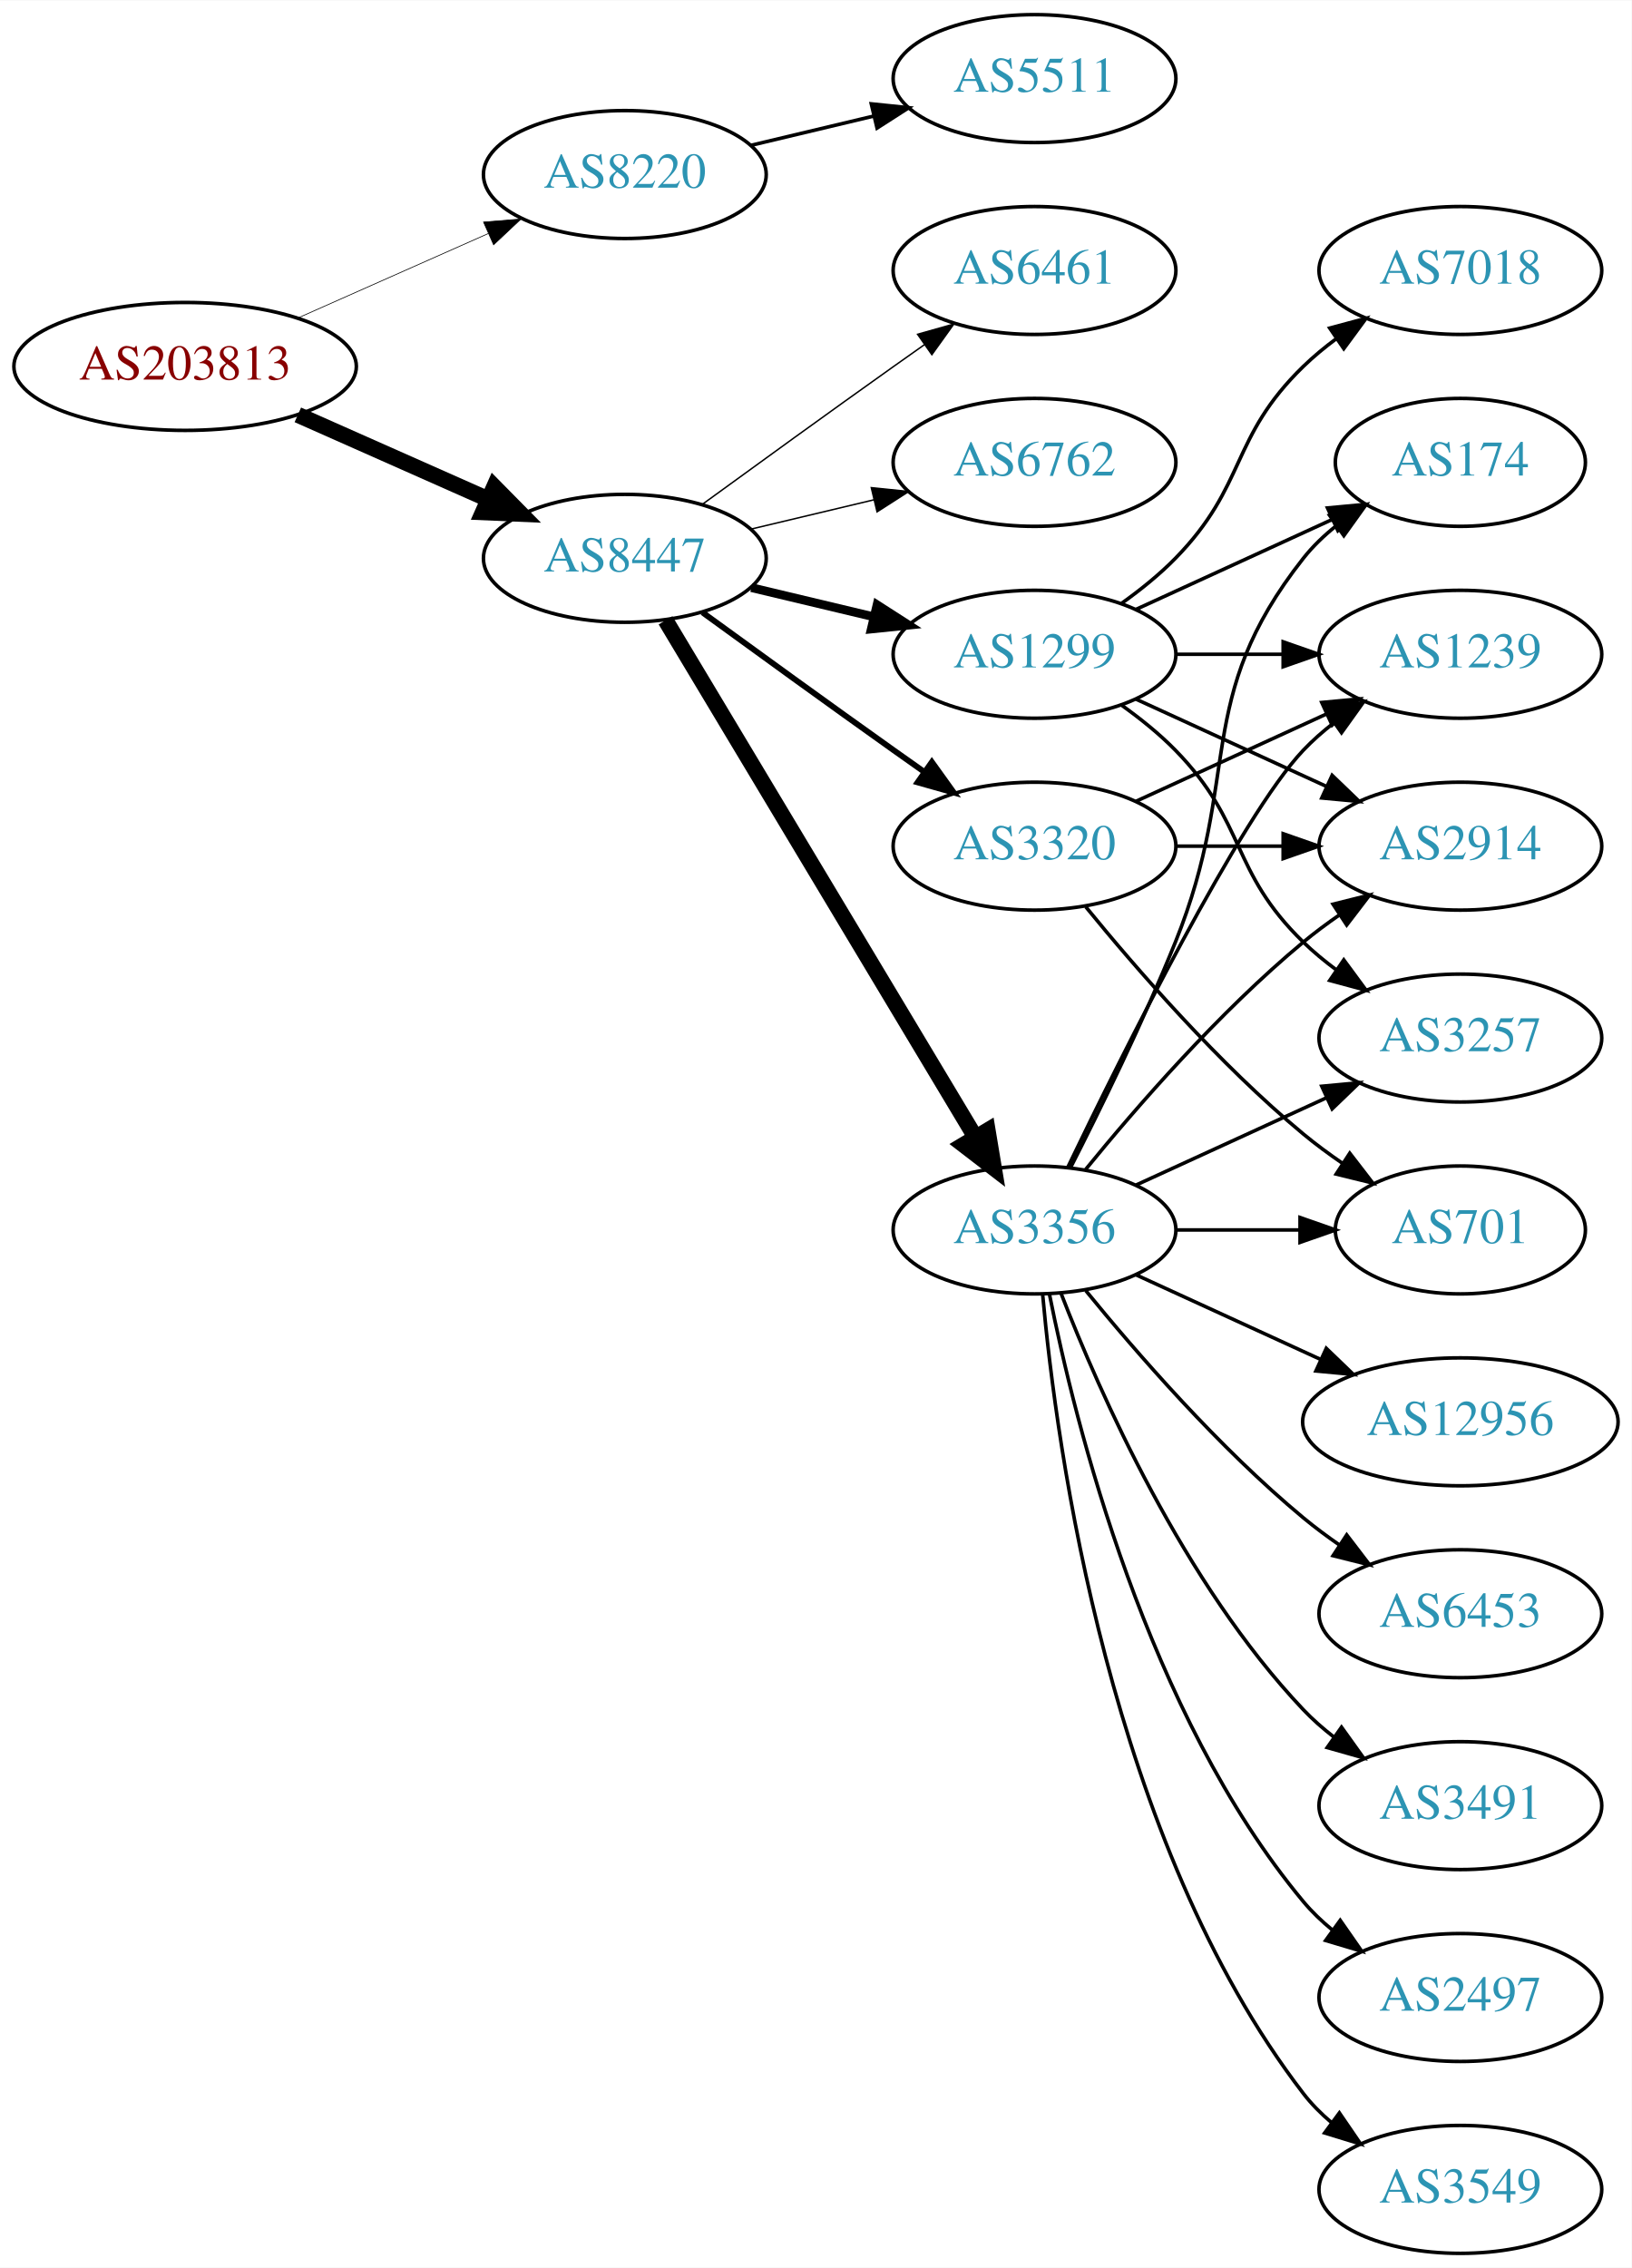
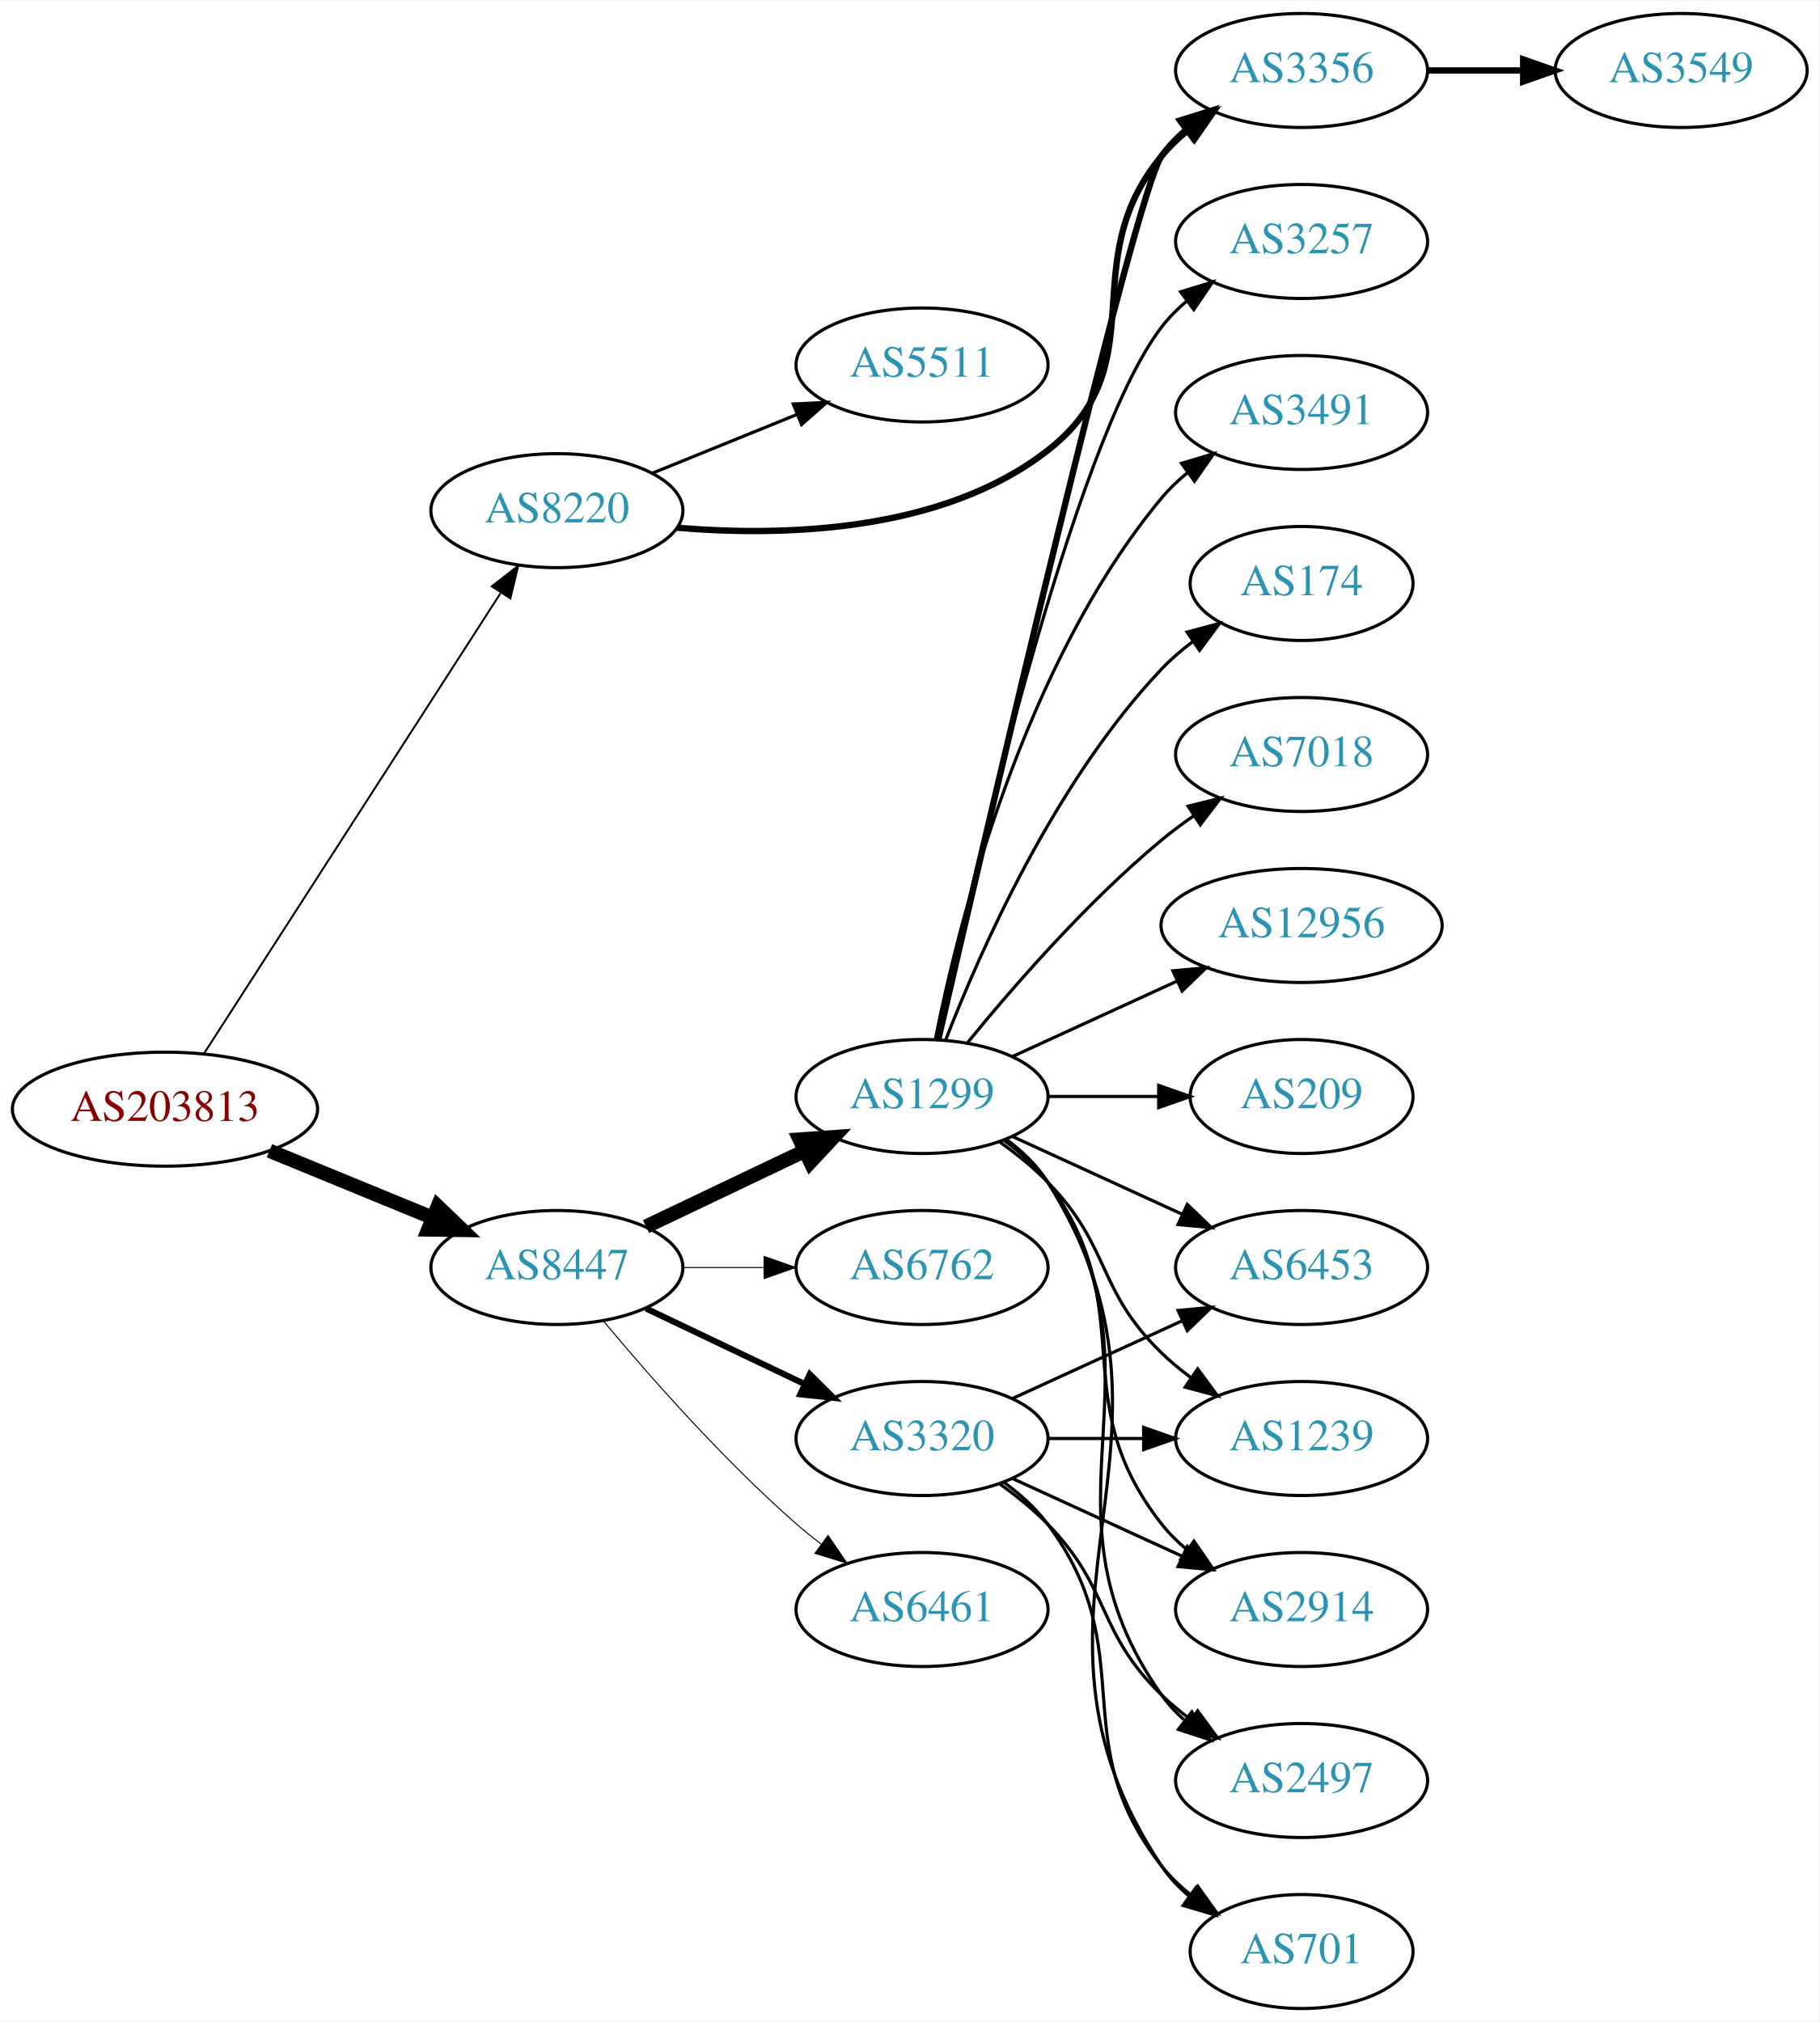
- <svg xmlns="http://www.w3.org/2000/svg" xmlns:xlink="http://www.w3.org/1999/xlink" width="459pt" height="638pt" viewBox="0.00 0.00 459.17 638.00">
+ <svg xmlns="http://www.w3.org/2000/svg" xmlns:xlink="http://www.w3.org/1999/xlink" width="574pt" height="638pt" viewBox="0.00 0.00 574.46 638.00">
  <g id="graph0" class="graph" transform="scale(1 1) rotate(0) translate(4 634)">
-     <polygon fill="white" stroke="none" points="-4,4 -4,-634 455.17,-634 455.17,4 -4,4" />
+     <polygon fill="white" stroke="none" points="-4,4 -4,-634 570.463,-634 570.463,4 -4,4" />
    <g id="node1" class="node">
      <g id="a_node1">
        <a xlink:href="/asn/203813" xlink:title="AS203813 ~ Spar Business Services GmbH [AT]">
-           <ellipse fill="#ffffff" stroke="black" cx="48.096" cy="-531" rx="48.192" ry="18" />
-           <text text-anchor="middle" x="48.096" y="-527.3" font-family="Times,serif" font-size="14.00" fill="#880000">AS203813</text>
+           <ellipse fill="#ffffff" stroke="black" cx="48.096" cy="-284" rx="48.192" ry="18" />
+           <text text-anchor="middle" x="48.096" y="-280.3" font-family="Times,serif" font-size="14.00" fill="#880000">AS203813</text>
        </a>
      </g>
    </g>
    <g id="node2" class="node">
      <g id="a_node2">
        <a xlink:href="/asn/8220" xlink:title="AS8220 ~ COLT [GB]">
-           <ellipse fill="#ffffff" stroke="black" cx="171.838" cy="-585" rx="39.794" ry="18" />
-           <text text-anchor="middle" x="171.838" y="-581.3" font-family="Times,serif" font-size="14.00" fill="#2c94b3">AS8220</text>
+           <ellipse fill="#ffffff" stroke="black" cx="171.838" cy="-473" rx="39.794" ry="18" />
+           <text text-anchor="middle" x="171.838" y="-469.3" font-family="Times,serif" font-size="14.00" fill="#2c94b3">AS8220</text>
        </a>
      </g>
    </g>
    <g id="edge1" class="edge">
-       <path fill="none" stroke="black" stroke-width="0.196" d="M79.816,-544.626C96.101,-551.85 116.238,-560.781 133.427,-568.406" />
-       <polygon fill="black" stroke="black" stroke-width="0.196" points="132.07,-571.633 142.631,-572.488 134.909,-565.234 132.07,-571.633" />
+       <path fill="none" stroke="black" stroke-width="0.614" d="M60.331,-301.442C81.802,-334.775 128.767,-407.686 154.004,-446.866" />
+       <polygon fill="black" stroke="black" stroke-width="0.614" points="151.272,-449.089 159.63,-455.6 157.157,-445.298 151.272,-449.089" />
    </g>
    <g id="node3" class="node">
      <g id="a_node3">
        <a xlink:href="/asn/8447" xlink:title="AS8447 ~ A1 Telekom Austria AG [AT]">
-           <ellipse fill="#ffffff" stroke="black" cx="171.838" cy="-477" rx="39.794" ry="18" />
-           <text text-anchor="middle" x="171.838" y="-473.3" font-family="Times,serif" font-size="14.00" fill="#2c94b3">AS8447</text>
+           <ellipse fill="#ffffff" stroke="black" cx="171.838" cy="-234" rx="39.794" ry="18" />
+           <text text-anchor="middle" x="171.838" y="-230.3" font-family="Times,serif" font-size="14.00" fill="#2c94b3">AS8447</text>
        </a>
      </g>
    </g>
    <g id="edge2" class="edge">
-       <path fill="none" stroke="black" stroke-width="4.5" d="M79.816,-517.374C96.101,-510.15 116.238,-501.219 133.427,-493.594" />
-       <polygon fill="black" stroke="black" stroke-width="4.5" points="135.086,-497.166 142.631,-489.512 131.893,-489.967 135.086,-497.166" />
+       <path fill="none" stroke="black" stroke-width="4.5" d="M81.082,-270.863C96.865,-264.381 116.021,-256.514 132.575,-249.715" />
+       <polygon fill="black" stroke="black" stroke-width="4.5" points="134.223,-253.295 141.977,-245.853 131.231,-246.01 134.223,-253.295" />
    </g>
    <g id="node4" class="node">
      <g id="a_node4">
        <a xlink:href="/asn/5511" xlink:title="AS5511 ~ Orange S.A. [FR]">
-           <ellipse fill="#ffffff" stroke="black" cx="287.131" cy="-612" rx="39.794" ry="18" />
-           <text text-anchor="middle" x="287.131" y="-608.3" font-family="Times,serif" font-size="14.00" fill="#2c94b3">AS5511</text>
+           <ellipse fill="#ffffff" stroke="black" cx="287.131" cy="-519" rx="39.794" ry="18" />
+           <text text-anchor="middle" x="287.131" y="-515.3" font-family="Times,serif" font-size="14.00" fill="#2c94b3">AS5511</text>
        </a>
      </g>
    </g>
    <g id="edge3" class="edge">
-       <path fill="none" stroke="black" d="M207.445,-593.248C218.316,-595.838 230.471,-598.735 241.913,-601.462" />
-       <polygon fill="black" stroke="black" points="241.197,-604.889 251.736,-603.803 242.819,-598.08 241.197,-604.889" />
+       <path fill="none" stroke="black" d="M202.014,-484.846C215.889,-490.48 232.667,-497.292 247.576,-503.346" />
+       <polygon fill="black" stroke="black" points="246.472,-506.675 257.054,-507.194 249.105,-500.189 246.472,-506.675" />
    </g>
    <g id="node5" class="node">
      <g id="a_node5">
        <a xlink:href="/asn/3356" xlink:title="AS3356 ~ Level 3 Parent, LLC [US]">
+           <ellipse fill="#ffffff" stroke="black" cx="406.973" cy="-612" rx="39.794" ry="18" />
+           <text text-anchor="middle" x="406.973" y="-608.3" font-family="Times,serif" font-size="14.00" fill="#2c94b3">AS3356</text>
+         </a>
+       </g>
+     </g>
+     <g id="edge4" class="edge">
+       <path fill="none" stroke="black" stroke-width="2" d="M209.789,-467.61C243.73,-464.767 293.646,-466.173 326.777,-492 361.733,-519.249 334.539,-550.838 362.777,-585 365.172,-587.897 367.962,-590.576 370.95,-593.03" />
+       <polygon fill="black" stroke="black" stroke-width="2" points="369.035,-595.965 379.188,-598.995 373.141,-590.295 369.035,-595.965" />
+     </g>
+     <g id="node7" class="node">
+       <g id="a_node7">
+         <a xlink:href="/asn/1299" xlink:title="AS1299 ~ Telia Carrier [EU]">
          <ellipse fill="#ffffff" stroke="black" cx="287.131" cy="-288" rx="39.794" ry="18" />
-           <text text-anchor="middle" x="287.131" y="-284.3" font-family="Times,serif" font-size="14.00" fill="#2c94b3">AS3356</text>
-         </a>
-       </g>
-     </g>
-     <g id="edge4" class="edge">
-       <path fill="none" stroke="black" stroke-width="4.5" d="M183.293,-459.558C203.274,-426.225 246.98,-353.314 270.465,-314.134" />
-       <polygon fill="black" stroke="black" stroke-width="4.5" points="273.937,-316.001 275.701,-305.4 267.182,-311.952 273.937,-316.001" />
+           <text text-anchor="middle" x="287.131" y="-284.3" font-family="Times,serif" font-size="14.00" fill="#2c94b3">AS1299</text>
+         </a>
+       </g>
+     </g>
+     <g id="edge6" class="edge">
+       <path fill="none" stroke="black" stroke-width="4.5" d="M199.974,-246.934C214.968,-254.081 233.789,-263.052 250.013,-270.785" />
+       <polygon fill="black" stroke="black" stroke-width="4.5" points="248.495,-274.423 259.216,-275.171 251.883,-267.314 248.495,-274.423" />
+     </g>
+     <g id="node8" class="node">
+       <g id="a_node8">
+         <a xlink:href="/asn/6762" xlink:title="AS6762 ~ TELECOM ITALIA SPARKLE S.p.A. [IT]">
+           <ellipse fill="#ffffff" stroke="black" cx="287.131" cy="-234" rx="39.794" ry="18" />
+           <text text-anchor="middle" x="287.131" y="-230.3" font-family="Times,serif" font-size="14.00" fill="#2c94b3">AS6762</text>
+         </a>
+       </g>
+     </g>
+     <g id="edge7" class="edge">
+       <path fill="none" stroke="black" stroke-width="0.321" d="M211.51,-234C219.713,-234 228.477,-234 237.009,-234" />
+       <polygon fill="black" stroke="black" stroke-width="0.321" points="237.248,-237.5 247.248,-234 237.248,-230.5 237.248,-237.5" />
+     </g>
+     <g id="node9" class="node">
+       <g id="a_node9">
+         <a xlink:href="/asn/3320" xlink:title="AS3320 ~ DTAG [DE]">
+           <ellipse fill="#ffffff" stroke="black" cx="287.131" cy="-180" rx="39.794" ry="18" />
+           <text text-anchor="middle" x="287.131" y="-176.3" font-family="Times,serif" font-size="14.00" fill="#2c94b3">AS3320</text>
+         </a>
+       </g>
+     </g>
+     <g id="edge8" class="edge">
+       <path fill="none" stroke="black" stroke-width="1.929" d="M199.974,-221.066C214.968,-213.919 233.789,-204.948 250.013,-197.215" />
+       <polygon fill="black" stroke="black" stroke-width="1.929" points="251.695,-200.291 259.216,-192.829 248.683,-193.972 251.695,-200.291" />
+     </g>
+     <g id="node10" class="node">
+       <g id="a_node10">
+         <a xlink:href="/asn/6461" xlink:title="AS6461 ~ Zayo Bandwidth [US]">
+           <ellipse fill="#ffffff" stroke="black" cx="287.131" cy="-126" rx="39.794" ry="18" />
+           <text text-anchor="middle" x="287.131" y="-122.3" font-family="Times,serif" font-size="14.00" fill="#2c94b3">AS6461</text>
+         </a>
+       </g>
+     </g>
+     <g id="edge9" class="edge">
+       <path fill="none" stroke="black" stroke-width="0.321" d="M186.468,-217.183C200.751,-200.071 224.297,-173.255 247.484,-153 249.95,-150.846 252.589,-148.706 255.286,-146.628" />
+       <polygon fill="black" stroke="black" stroke-width="0.321" points="257.459,-149.375 263.44,-140.63 253.311,-143.736 257.459,-149.375" />
    </g>
    <g id="node6" class="node">
      <g id="a_node6">
-         <a xlink:href="/asn/1299" xlink:title="AS1299 ~ Telia Carrier [EU]">
-           <ellipse fill="#ffffff" stroke="black" cx="287.131" cy="-450" rx="39.794" ry="18" />
-           <text text-anchor="middle" x="287.131" y="-446.3" font-family="Times,serif" font-size="14.00" fill="#2c94b3">AS1299</text>
+         <a xlink:href="/asn/3549" xlink:title="AS3549 ~ Level 3 Parent, LLC [US]">
+           <ellipse fill="#ffffff" stroke="black" cx="526.816" cy="-612" rx="39.794" ry="18" />
+           <text text-anchor="middle" x="526.816" y="-608.3" font-family="Times,serif" font-size="14.00" fill="#2c94b3">AS3549</text>
        </a>
      </g>
    </g>
    <g id="edge5" class="edge">
-       <path fill="none" stroke="black" stroke-width="2.455" d="M207.445,-468.752C218.316,-466.162 230.471,-463.265 241.913,-460.538" />
-       <polygon fill="black" stroke="black" stroke-width="2.455" points="242.819,-463.92 251.736,-458.197 241.197,-457.111 242.819,-463.92" />
-     </g>
-     <g id="node7" class="node">
-       <g id="a_node7">
-         <a xlink:href="/asn/3320" xlink:title="AS3320 ~ DTAG [DE]">
-           <ellipse fill="#ffffff" stroke="black" cx="287.131" cy="-396" rx="39.794" ry="18" />
-           <text text-anchor="middle" x="287.131" y="-392.3" font-family="Times,serif" font-size="14.00" fill="#2c94b3">AS3320</text>
-         </a>
-       </g>
-     </g>
-     <g id="edge6" class="edge">
-       <path fill="none" stroke="black" stroke-width="1.636" d="M193.686,-461.778C208.62,-450.909 229.234,-435.975 247.484,-423 250.305,-420.995 253.248,-418.915 256.196,-416.841" />
-       <polygon fill="black" stroke="black" stroke-width="1.636" points="258.242,-419.681 264.421,-411.074 254.223,-413.95 258.242,-419.681" />
-     </g>
-     <g id="node8" class="node">
-       <g id="a_node8">
-         <a xlink:href="/asn/6461" xlink:title="AS6461 ~ Zayo Bandwidth [US]">
-           <ellipse fill="#ffffff" stroke="black" cx="287.131" cy="-558" rx="39.794" ry="18" />
-           <text text-anchor="middle" x="287.131" y="-554.3" font-family="Times,serif" font-size="14.00" fill="#2c94b3">AS6461</text>
-         </a>
-       </g>
-     </g>
-     <g id="edge7" class="edge">
-       <path fill="none" stroke="black" stroke-width="0.409" d="M193.686,-492.222C208.62,-503.091 229.234,-518.025 247.484,-531 250.305,-533.005 253.248,-535.085 256.196,-537.159" />
-       <polygon fill="black" stroke="black" stroke-width="0.409" points="254.223,-540.05 264.421,-542.926 258.242,-534.319 254.223,-540.05" />
-     </g>
-     <g id="node9" class="node">
-       <g id="a_node9">
-         <a xlink:href="/asn/6762" xlink:title="AS6762 ~ TELECOM ITALIA SPARKLE S.p.A. [IT]">
-           <ellipse fill="#ffffff" stroke="black" cx="287.131" cy="-504" rx="39.794" ry="18" />
-           <text text-anchor="middle" x="287.131" y="-500.3" font-family="Times,serif" font-size="14.00" fill="#2c94b3">AS6762</text>
-         </a>
-       </g>
-     </g>
-     <g id="edge8" class="edge">
-       <path fill="none" stroke="black" stroke-width="0.409" d="M207.445,-485.248C218.316,-487.838 230.471,-490.735 241.913,-493.462" />
-       <polygon fill="black" stroke="black" stroke-width="0.409" points="241.197,-496.889 251.736,-495.803 242.819,-490.08 241.197,-496.889" />
-     </g>
-     <g id="node10" class="node">
-       <g id="a_node10">
-         <a xlink:href="/asn/2914" xlink:title="AS2914 ~ NTT America, Inc. [US]">
-           <ellipse fill="#ffffff" stroke="black" cx="406.973" cy="-396" rx="39.794" ry="18" />
-           <text text-anchor="middle" x="406.973" y="-392.3" font-family="Times,serif" font-size="14.00" fill="#2c94b3">AS2914</text>
-         </a>
-       </g>
-     </g>
-     <g id="edge9" class="edge">
-       <path fill="none" stroke="black" d="M301.55,-305.065C315.665,-322.375 339.079,-349.345 362.777,-369 365.994,-371.668 369.494,-374.27 373.065,-376.741" />
-       <polygon fill="black" stroke="black" points="371.143,-379.666 381.421,-382.236 374.988,-373.817 371.143,-379.666" />
+       <path fill="none" stroke="black" stroke-width="2" d="M446.886,-612C456.439,-612 466.789,-612 476.752,-612" />
+       <polygon fill="black" stroke="black" stroke-width="2" points="476.944,-615.5 486.944,-612 476.944,-608.5 476.944,-615.5" />
+     </g>
+     <g id="edge16" class="edge">
+       <path fill="none" stroke="black" stroke-width="2" d="M292.309,-306.2C306.776,-368.992 354.31,-573.367 362.777,-585 364.989,-588.039 367.657,-590.813 370.569,-593.326" />
+       <polygon fill="black" stroke="black" stroke-width="2" points="368.587,-596.214 378.7,-599.373 372.764,-590.597 368.587,-596.214" />
    </g>
    <g id="node11" class="node">
      <g id="a_node11">
-         <a xlink:href="/asn/3257" xlink:title="AS3257 ~ GTT [DE]">
-           <ellipse fill="#ffffff" stroke="black" cx="406.973" cy="-342" rx="39.794" ry="18" />
-           <text text-anchor="middle" x="406.973" y="-338.3" font-family="Times,serif" font-size="14.00" fill="#2c94b3">AS3257</text>
+         <a xlink:href="/asn/2914" xlink:title="AS2914 ~ NTT America, Inc. [US]">
+           <ellipse fill="#ffffff" stroke="black" cx="406.973" cy="-126" rx="39.794" ry="18" />
+           <text text-anchor="middle" x="406.973" y="-122.3" font-family="Times,serif" font-size="14.00" fill="#2c94b3">AS2914</text>
        </a>
      </g>
    </g>
    <g id="edge10" class="edge">
-       <path fill="none" stroke="black" d="M315.76,-300.661C331.717,-307.973 351.987,-317.261 369.27,-325.181" />
-       <polygon fill="black" stroke="black" points="367.969,-328.435 378.518,-329.419 370.885,-322.071 367.969,-328.435" />
+       <path fill="none" stroke="black" d="M313.062,-274.118C318.138,-270.389 323.056,-265.984 326.777,-261 357.049,-220.458 331.479,-192.754 362.777,-153 365.102,-150.047 367.846,-147.33 370.805,-144.853" />
+       <polygon fill="black" stroke="black" points="372.998,-147.585 379.002,-138.855 368.865,-141.936 372.998,-147.585" />
    </g>
    <g id="node12" class="node">
      <g id="a_node12">
-         <a xlink:href="/asn/3491" xlink:title="AS3491 ~ PCCW Global, Inc. [US]">
-           <ellipse fill="#ffffff" stroke="black" cx="406.973" cy="-126" rx="39.794" ry="18" />
-           <text text-anchor="middle" x="406.973" y="-122.3" font-family="Times,serif" font-size="14.00" fill="#2c94b3">AS3491</text>
-         </a>
-       </g>
-     </g>
-     <g id="edge11" class="edge">
-       <path fill="none" stroke="black" d="M294.654,-270.006C305.404,-242.272 329.062,-188.571 362.777,-153 365.363,-150.272 368.281,-147.706 371.349,-145.323" />
-       <polygon fill="black" stroke="black" points="373.527,-148.07 379.697,-139.457 369.503,-142.342 373.527,-148.07" />
-     </g>
-     <g id="node13" class="node">
-       <g id="a_node13">
        <a xlink:href="/asn/2497" xlink:title="AS2497 ~ Internet Initiative Japan Inc. [JP]">
          <ellipse fill="#ffffff" stroke="black" cx="406.973" cy="-72" rx="39.794" ry="18" />
          <text text-anchor="middle" x="406.973" y="-68.3" font-family="Times,serif" font-size="14.00" fill="#2c94b3">AS2497</text>
        </a>
      </g>
    </g>
+     <g id="edge11" class="edge">
+       <path fill="none" stroke="black" d="M313.45,-274.393C318.506,-270.649 323.318,-266.169 326.777,-261 367.802,-199.706 320.198,-159.225 362.777,-99 364.769,-96.184 367.156,-93.599 369.772,-91.24" />
+       <polygon fill="black" stroke="black" points="372.324,-93.694 378.14,-84.838 368.071,-88.135 372.324,-93.694" />
+     </g>
+     <g id="node13" class="node">
+       <g id="a_node13">
+         <a xlink:href="/asn/3491" xlink:title="AS3491 ~ PCCW Global, Inc. [US]">
+           <ellipse fill="#ffffff" stroke="black" cx="406.973" cy="-504" rx="39.794" ry="18" />
+           <text text-anchor="middle" x="406.973" y="-500.3" font-family="Times,serif" font-size="14.00" fill="#2c94b3">AS3491</text>
+         </a>
+       </g>
+     </g>
    <g id="edge12" class="edge">
-       <path fill="none" stroke="black" d="M291.33,-269.927C298.493,-233.859 318.767,-151.875 362.777,-99 365.182,-96.111 367.979,-93.437 370.971,-90.987" />
-       <polygon fill="black" stroke="black" points="373.161,-93.722 379.214,-85.027 369.059,-88.05 373.161,-93.722" />
+       <path fill="none" stroke="black" d="M291.33,-306.073C298.493,-342.141 318.767,-424.125 362.777,-477 365.182,-479.889 367.979,-482.563 370.971,-485.013" />
+       <polygon fill="black" stroke="black" points="369.059,-487.95 379.214,-490.973 373.161,-482.277 369.059,-487.95" />
    </g>
    <g id="node14" class="node">
      <g id="a_node14">
-         <a xlink:href="/asn/174" xlink:title="AS174 ~ Cogent Communications [US]">
-           <ellipse fill="#ffffff" stroke="black" cx="406.973" cy="-504" rx="35.194" ry="18" />
-           <text text-anchor="middle" x="406.973" y="-500.3" font-family="Times,serif" font-size="14.00" fill="#2c94b3">AS174</text>
+         <a xlink:href="/asn/701" xlink:title="AS701 ~ UUNET [US]">
+           <ellipse fill="#ffffff" stroke="black" cx="406.973" cy="-18" rx="35.194" ry="18" />
+           <text text-anchor="middle" x="406.973" y="-14.3" font-family="Times,serif" font-size="14.00" fill="#2c94b3">AS701</text>
        </a>
      </g>
    </g>
    <g id="edge13" class="edge">
-       <path fill="none" stroke="black" d="M297.212,-305.417C305.48,-321.634 317.742,-346.603 326.777,-369 345.707,-415.922 331.479,-437.246 362.777,-477 365.424,-480.361 368.613,-483.417 372.044,-486.161" />
-       <polygon fill="black" stroke="black" points="370.157,-489.113 380.351,-492 374.182,-483.386 370.157,-489.113" />
+       <path fill="none" stroke="black" d="M313.657,-274.528C318.702,-270.777 323.457,-266.26 326.777,-261 378.727,-178.7 308.739,-125.944 362.777,-45 365.153,-41.442 368.173,-38.264 371.509,-35.451" />
+       <polygon fill="black" stroke="black" points="373.647,-38.224 379.713,-29.538 369.554,-32.545 373.647,-38.224" />
    </g>
    <g id="node15" class="node">
      <g id="a_node15">
-         <a xlink:href="/asn/3549" xlink:title="AS3549 ~ Level 3 Parent, LLC [US]">
-           <ellipse fill="#ffffff" stroke="black" cx="406.973" cy="-18" rx="39.794" ry="18" />
-           <text text-anchor="middle" x="406.973" y="-14.3" font-family="Times,serif" font-size="14.00" fill="#2c94b3">AS3549</text>
+         <a xlink:href="/asn/174" xlink:title="AS174 ~ Cogent Communications [US]">
+           <ellipse fill="#ffffff" stroke="black" cx="406.973" cy="-450" rx="35.194" ry="18" />
+           <text text-anchor="middle" x="406.973" y="-446.3" font-family="Times,serif" font-size="14.00" fill="#2c94b3">AS174</text>
        </a>
      </g>
    </g>
    <g id="edge14" class="edge">
-       <path fill="none" stroke="black" d="M289.415,-269.883C293.313,-226.668 308.33,-115.869 362.777,-45 365.067,-42.02 367.787,-39.284 370.732,-36.795" />
-       <polygon fill="black" stroke="black" points="372.926,-39.527 378.908,-30.782 368.778,-33.888 372.926,-39.527" />
+       <path fill="none" stroke="black" d="M294.654,-305.994C305.404,-333.728 329.062,-387.429 362.777,-423 365.72,-426.105 369.094,-429.001 372.629,-431.655" />
+       <polygon fill="black" stroke="black" points="370.815,-434.654 381.048,-437.397 374.759,-428.871 370.815,-434.654" />
    </g>
    <g id="node16" class="node">
      <g id="a_node16">
-         <a xlink:href="/asn/701" xlink:title="AS701 ~ UUNET [US]">
+         <a xlink:href="/asn/7018" xlink:title="AS7018 ~ AT&amp;T Services, Inc. [US]">
+           <ellipse fill="#ffffff" stroke="black" cx="406.973" cy="-396" rx="39.794" ry="18" />
+           <text text-anchor="middle" x="406.973" y="-392.3" font-family="Times,serif" font-size="14.00" fill="#2c94b3">AS7018</text>
+         </a>
+       </g>
+     </g>
+     <g id="edge15" class="edge">
+       <path fill="none" stroke="black" d="M301.55,-305.065C315.665,-322.375 339.079,-349.345 362.777,-369 365.994,-371.668 369.494,-374.27 373.065,-376.741" />
+       <polygon fill="black" stroke="black" points="371.143,-379.666 381.421,-382.236 374.988,-373.817 371.143,-379.666" />
+     </g>
+     <g id="node17" class="node">
+       <g id="a_node17">
+         <a xlink:href="/asn/12956" xlink:title="AS12956 ~ TELXIUS [ES]">
+           <ellipse fill="#ffffff" stroke="black" cx="406.973" cy="-342" rx="44.393" ry="18" />
+           <text text-anchor="middle" x="406.973" y="-338.3" font-family="Times,serif" font-size="14.00" fill="#2c94b3">AS12956</text>
+         </a>
+       </g>
+     </g>
+     <g id="edge17" class="edge">
+       <path fill="none" stroke="black" d="M315.76,-300.661C331.258,-307.762 350.824,-316.728 367.771,-324.494" />
+       <polygon fill="black" stroke="black" points="366.324,-327.681 376.873,-328.665 369.24,-321.317 366.324,-327.681" />
+     </g>
+     <g id="node18" class="node">
+       <g id="a_node18">
+         <a xlink:href="/asn/6453" xlink:title="AS6453 ~ TATA COMMUNICATIONS (AMERICA) INC [US]">
+           <ellipse fill="#ffffff" stroke="black" cx="406.973" cy="-234" rx="39.794" ry="18" />
+           <text text-anchor="middle" x="406.973" y="-230.3" font-family="Times,serif" font-size="14.00" fill="#2c94b3">AS6453</text>
+         </a>
+       </g>
+     </g>
+     <g id="edge18" class="edge">
+       <path fill="none" stroke="black" d="M315.76,-275.339C331.717,-268.027 351.987,-258.739 369.27,-250.819" />
+       <polygon fill="black" stroke="black" points="370.885,-253.929 378.518,-246.581 367.969,-247.565 370.885,-253.929" />
+     </g>
+     <g id="node19" class="node">
+       <g id="a_node19">
+         <a xlink:href="/asn/1239" xlink:title="AS1239 ~ Sprint [US]">
+           <ellipse fill="#ffffff" stroke="black" cx="406.973" cy="-180" rx="39.794" ry="18" />
+           <text text-anchor="middle" x="406.973" y="-176.3" font-family="Times,serif" font-size="14.00" fill="#2c94b3">AS1239</text>
+         </a>
+       </g>
+     </g>
+     <g id="edge19" class="edge">
+       <path fill="none" stroke="black" d="M311.725,-273.611C316.981,-269.852 322.313,-265.563 326.777,-261 346.95,-240.383 342.084,-227.094 362.777,-207 365.623,-204.237 368.796,-201.614 372.096,-199.166" />
+       <polygon fill="black" stroke="black" points="374.162,-201.994 380.444,-193.462 370.213,-196.214 374.162,-201.994" />
+     </g>
+     <g id="node20" class="node">
+       <g id="a_node20">
+         <a xlink:href="/asn/209" xlink:title="AS209 ~ CenturyLink Communications, LLC [US]">
          <ellipse fill="#ffffff" stroke="black" cx="406.973" cy="-288" rx="35.194" ry="18" />
-           <text text-anchor="middle" x="406.973" y="-284.3" font-family="Times,serif" font-size="14.00" fill="#2c94b3">AS701</text>
-         </a>
-       </g>
-     </g>
-     <g id="edge15" class="edge">
+           <text text-anchor="middle" x="406.973" y="-284.3" font-family="Times,serif" font-size="14.00" fill="#2c94b3">AS209</text>
+         </a>
+       </g>
+     </g>
+     <g id="edge20" class="edge">
      <path fill="none" stroke="black" d="M327.044,-288C338.13,-288 350.29,-288 361.672,-288" />
      <polygon fill="black" stroke="black" points="361.854,-291.5 371.854,-288 361.854,-284.5 361.854,-291.5" />
    </g>
-     <g id="node17" class="node">
-       <g id="a_node17">
-         <a xlink:href="/asn/1239" xlink:title="AS1239 ~ Sprint [US]">
-           <ellipse fill="#ffffff" stroke="black" cx="406.973" cy="-450" rx="39.794" ry="18" />
-           <text text-anchor="middle" x="406.973" y="-446.3" font-family="Times,serif" font-size="14.00" fill="#2c94b3">AS1239</text>
-         </a>
-       </g>
-     </g>
-     <g id="edge16" class="edge">
-       <path fill="none" stroke="black" d="M296.478,-305.595C311.945,-337.732 345.09,-404.34 362.777,-423 365.363,-425.728 368.281,-428.294 371.349,-430.677" />
-       <polygon fill="black" stroke="black" points="369.503,-433.658 379.697,-436.543 373.527,-427.93 369.503,-433.658" />
-     </g>
-     <g id="node18" class="node">
-       <g id="a_node18">
-         <a xlink:href="/asn/12956" xlink:title="AS12956 ~ TELXIUS [ES]">
-           <ellipse fill="#ffffff" stroke="black" cx="406.973" cy="-234" rx="44.393" ry="18" />
-           <text text-anchor="middle" x="406.973" y="-230.3" font-family="Times,serif" font-size="14.00" fill="#2c94b3">AS12956</text>
-         </a>
-       </g>
-     </g>
-     <g id="edge17" class="edge">
-       <path fill="none" stroke="black" d="M315.76,-275.339C331.258,-268.238 350.824,-259.272 367.771,-251.506" />
-       <polygon fill="black" stroke="black" points="369.24,-254.683 376.873,-247.335 366.324,-248.319 369.24,-254.683" />
-     </g>
-     <g id="node19" class="node">
-       <g id="a_node19">
-         <a xlink:href="/asn/6453" xlink:title="AS6453 ~ TATA COMMUNICATIONS (AMERICA) INC [US]">
-           <ellipse fill="#ffffff" stroke="black" cx="406.973" cy="-180" rx="39.794" ry="18" />
-           <text text-anchor="middle" x="406.973" y="-176.3" font-family="Times,serif" font-size="14.00" fill="#2c94b3">AS6453</text>
-         </a>
-       </g>
-     </g>
-     <g id="edge18" class="edge">
-       <path fill="none" stroke="black" d="M301.55,-270.935C315.665,-253.625 339.079,-226.655 362.777,-207 365.994,-204.332 369.494,-201.73 373.065,-199.259" />
-       <polygon fill="black" stroke="black" points="374.988,-202.183 381.421,-193.764 371.143,-196.334 374.988,-202.183" />
-     </g>
-     <g id="edge19" class="edge">
-       <path fill="none" stroke="black" d="M315.76,-437.339C331.717,-430.027 351.987,-420.739 369.27,-412.819" />
-       <polygon fill="black" stroke="black" points="370.885,-415.929 378.518,-408.581 367.969,-409.565 370.885,-415.929" />
-     </g>
-     <g id="edge20" class="edge">
-       <path fill="none" stroke="black" d="M311.725,-435.611C316.981,-431.852 322.313,-427.563 326.777,-423 346.95,-402.383 342.084,-389.094 362.777,-369 365.623,-366.237 368.796,-363.614 372.096,-361.166" />
-       <polygon fill="black" stroke="black" points="374.162,-363.994 380.444,-355.462 370.213,-358.214 374.162,-363.994" />
+     <g id="node21" class="node">
+       <g id="a_node21">
+         <a xlink:href="/asn/3257" xlink:title="AS3257 ~ GTT [DE]">
+           <ellipse fill="#ffffff" stroke="black" cx="406.973" cy="-558" rx="39.794" ry="18" />
+           <text text-anchor="middle" x="406.973" y="-554.3" font-family="Times,serif" font-size="14.00" fill="#2c94b3">AS3257</text>
+         </a>
+       </g>
+     </g>
+     <g id="edge21" class="edge">
+       <path fill="none" stroke="black" d="M291.992,-306.225C302.86,-356.271 334.747,-494.516 362.777,-531 365.067,-533.981 367.787,-536.716 370.732,-539.205" />
+       <polygon fill="black" stroke="black" points="368.778,-542.113 378.908,-545.218 372.926,-536.473 368.778,-542.113" />
+     </g>
+     <g id="edge26" class="edge">
+       <path fill="none" stroke="black" d="M315.76,-167.339C331.717,-160.027 351.987,-150.739 369.27,-142.819" />
+       <polygon fill="black" stroke="black" points="370.885,-145.929 378.518,-138.581 367.969,-139.565 370.885,-145.929" />
+     </g>
+     <g id="edge25" class="edge">
+       <path fill="none" stroke="black" d="M311.725,-165.611C316.981,-161.852 322.313,-157.563 326.777,-153 346.95,-132.383 342.084,-119.094 362.777,-99 365.623,-96.237 368.796,-93.614 372.096,-91.166" />
+       <polygon fill="black" stroke="black" points="374.162,-93.993 380.444,-85.462 370.213,-88.214 374.162,-93.993" />
+     </g>
+     <g id="edge24" class="edge">
+       <path fill="none" stroke="black" d="M313.062,-166.118C318.138,-162.389 323.056,-157.984 326.777,-153 357.049,-112.458 331.479,-84.754 362.777,-45 365.424,-41.639 368.613,-38.584 372.044,-35.839" />
+       <polygon fill="black" stroke="black" points="374.182,-38.614 380.351,-30 370.157,-32.887 374.182,-38.614" />
    </g>
    <g id="edge22" class="edge">
-       <path fill="none" stroke="black" d="M315.76,-462.661C332.176,-470.183 353.158,-479.798 370.754,-487.861" />
-       <polygon fill="black" stroke="black" points="369.583,-491.174 380.132,-492.158 372.499,-484.811 369.583,-491.174" />
+       <path fill="none" stroke="black" d="M315.76,-192.661C331.717,-199.973 351.987,-209.261 369.27,-217.181" />
+       <polygon fill="black" stroke="black" points="367.969,-220.435 378.518,-221.419 370.885,-214.071 367.969,-220.435" />
    </g>
    <g id="edge23" class="edge">
-       <path fill="none" stroke="black" d="M327.044,-450C336.597,-450 346.947,-450 356.909,-450" />
-       <polygon fill="black" stroke="black" points="357.102,-453.5 367.102,-450 357.102,-446.5 357.102,-453.5" />
-     </g>
-     <g id="node20" class="node">
-       <g id="a_node20">
-         <a xlink:href="/asn/7018" xlink:title="AS7018 ~ AT&amp;T Services, Inc. [US]">
-           <ellipse fill="#ffffff" stroke="black" cx="406.973" cy="-558" rx="39.794" ry="18" />
-           <text text-anchor="middle" x="406.973" y="-554.3" font-family="Times,serif" font-size="14.00" fill="#2c94b3">AS7018</text>
-         </a>
-       </g>
-     </g>
-     <g id="edge21" class="edge">
-       <path fill="none" stroke="black" d="M311.725,-464.389C316.981,-468.148 322.313,-472.437 326.777,-477 346.95,-497.617 342.084,-510.906 362.777,-531 365.623,-533.763 368.796,-536.386 372.096,-538.834" />
-       <polygon fill="black" stroke="black" points="370.213,-541.786 380.444,-544.538 374.162,-536.006 370.213,-541.786" />
-     </g>
-     <g id="edge26" class="edge">
-       <path fill="none" stroke="black" d="M327.044,-396C336.597,-396 346.947,-396 356.909,-396" />
-       <polygon fill="black" stroke="black" points="357.102,-399.5 367.102,-396 357.102,-392.5 357.102,-399.5" />
-     </g>
-     <g id="edge25" class="edge">
-       <path fill="none" stroke="black" d="M301.55,-378.935C315.665,-361.625 339.079,-334.655 362.777,-315 366.241,-312.128 370.033,-309.331 373.888,-306.692" />
-       <polygon fill="black" stroke="black" points="375.849,-309.592 382.32,-301.203 372.03,-303.725 375.849,-309.592" />
-     </g>
-     <g id="edge24" class="edge">
-       <path fill="none" stroke="black" d="M315.76,-408.661C331.717,-415.973 351.987,-425.261 369.27,-433.181" />
-       <polygon fill="black" stroke="black" points="367.969,-436.435 378.518,-437.419 370.885,-430.071 367.969,-436.435" />
+       <path fill="none" stroke="black" d="M327.044,-180C336.597,-180 346.947,-180 356.909,-180" />
+       <polygon fill="black" stroke="black" points="357.102,-183.5 367.102,-180 357.102,-176.5 357.102,-183.5" />
    </g>
  </g>
</svg>
